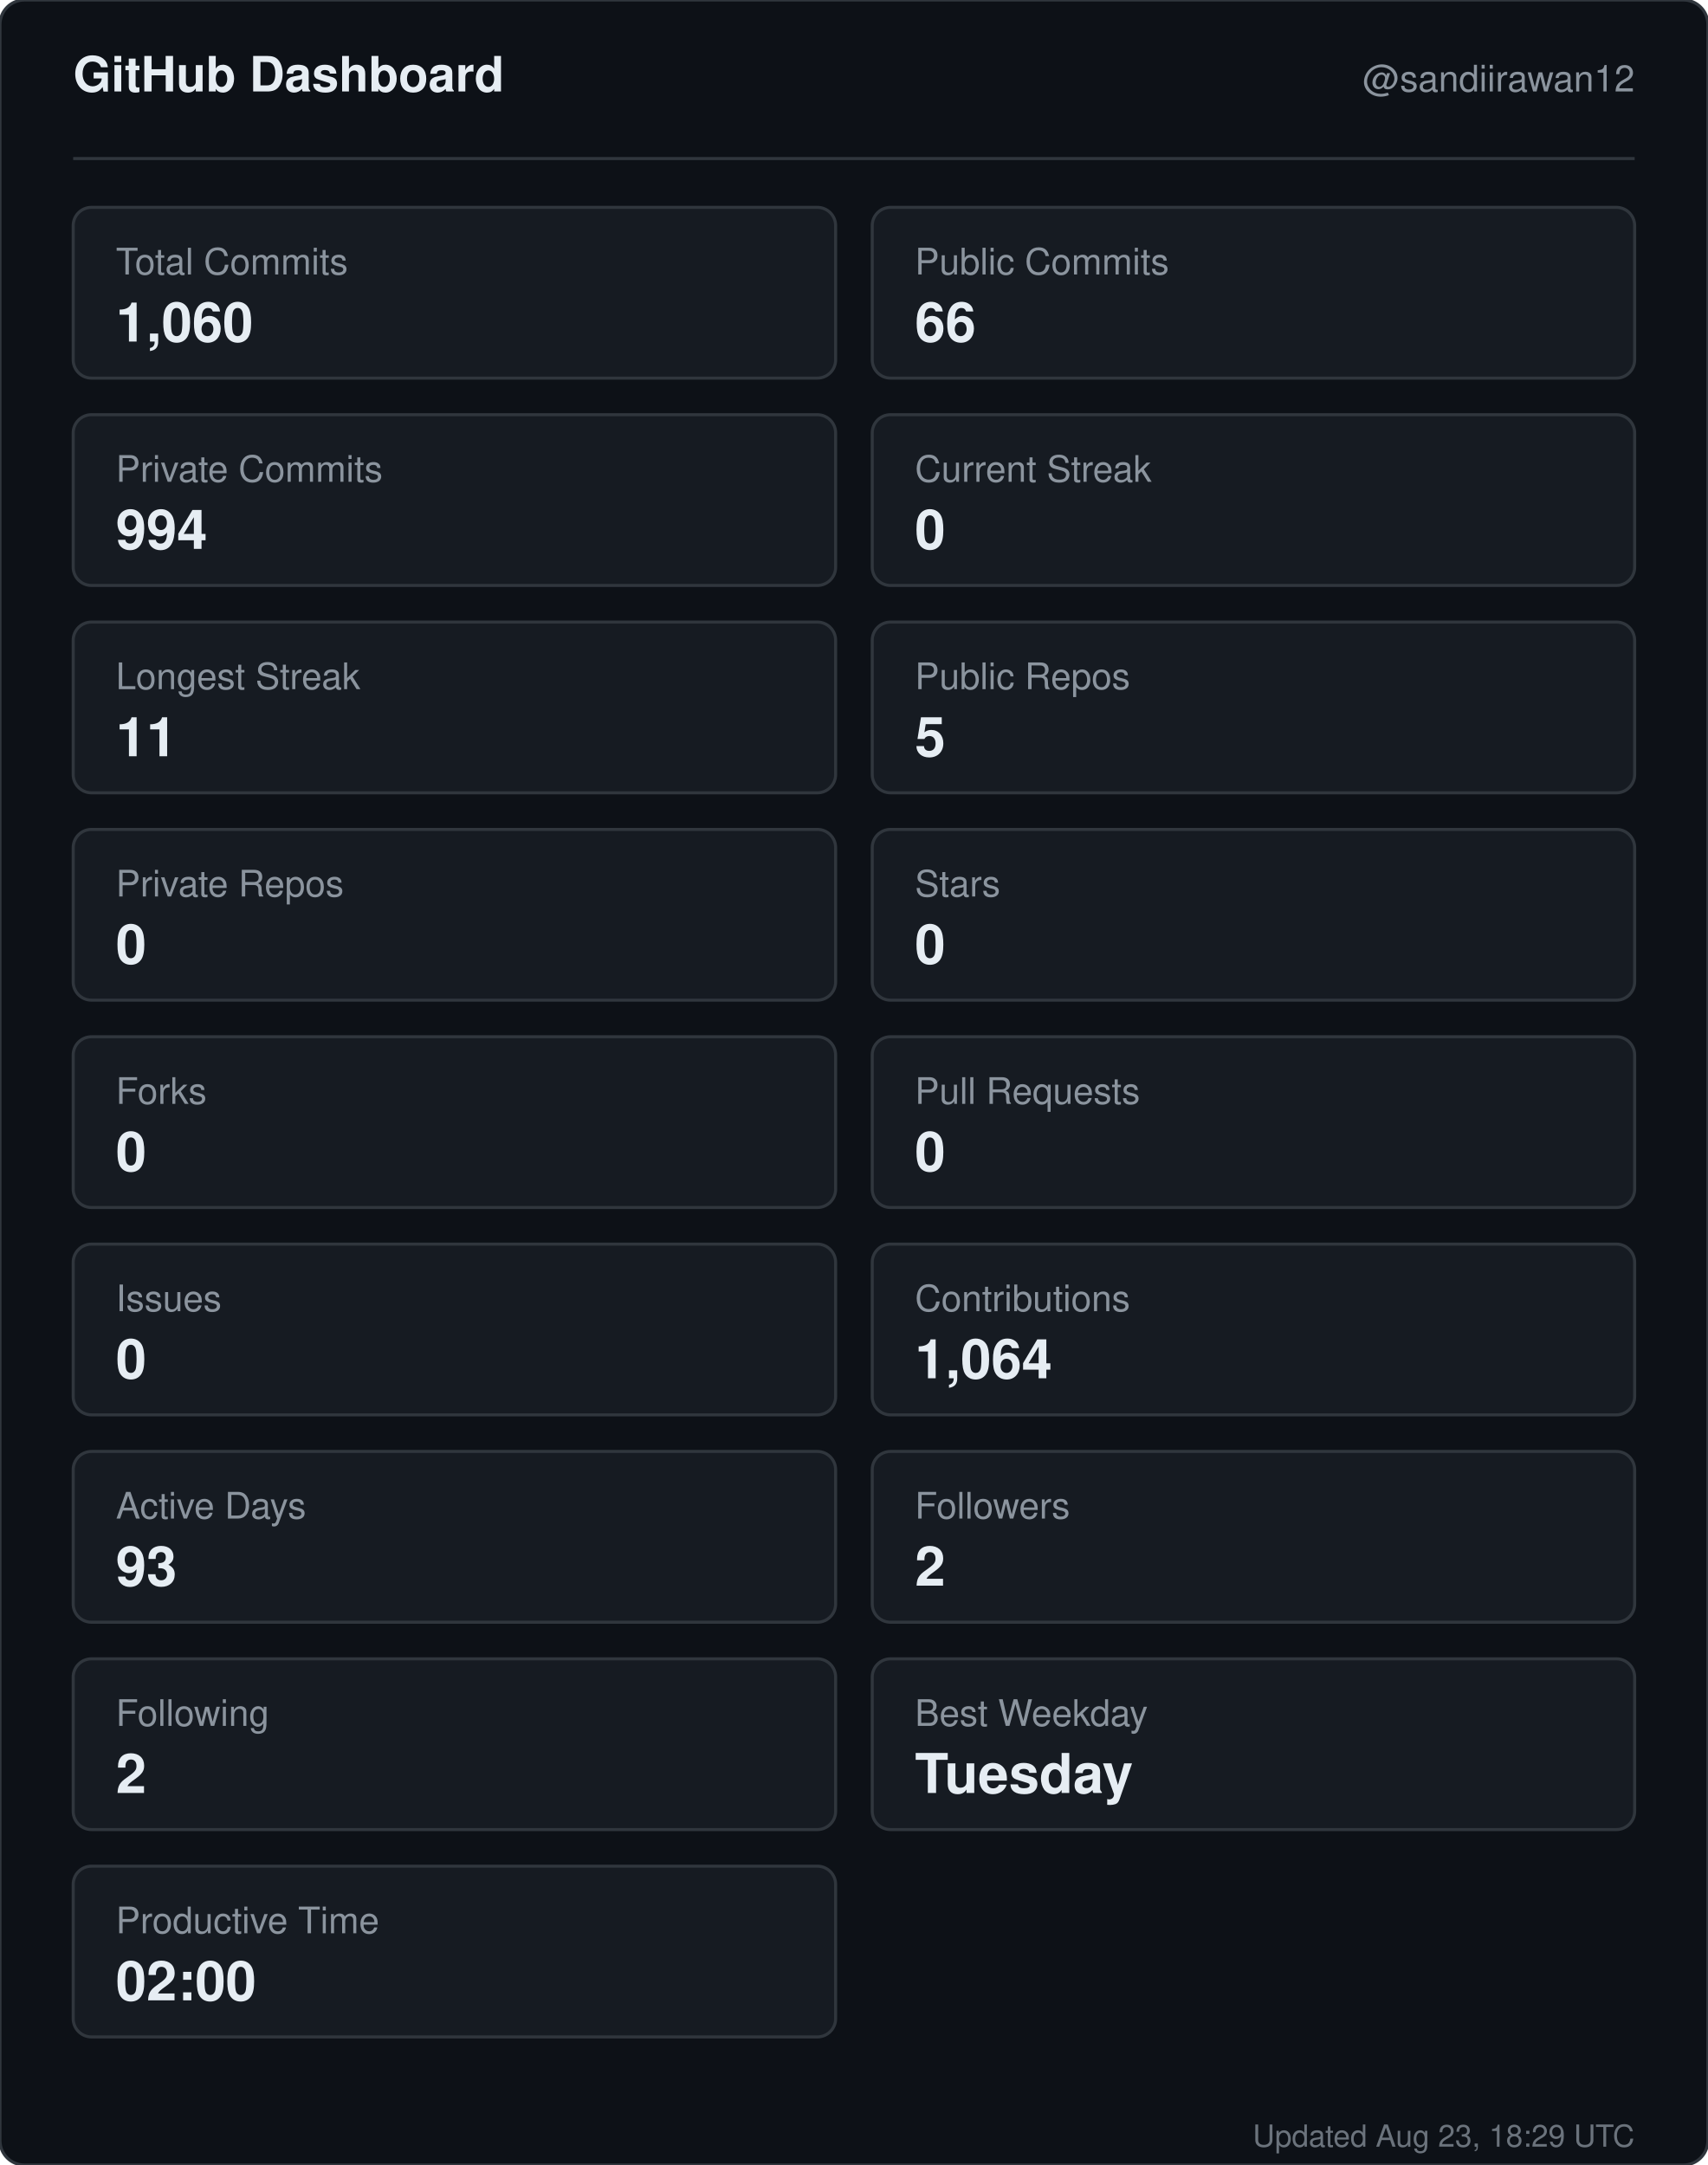
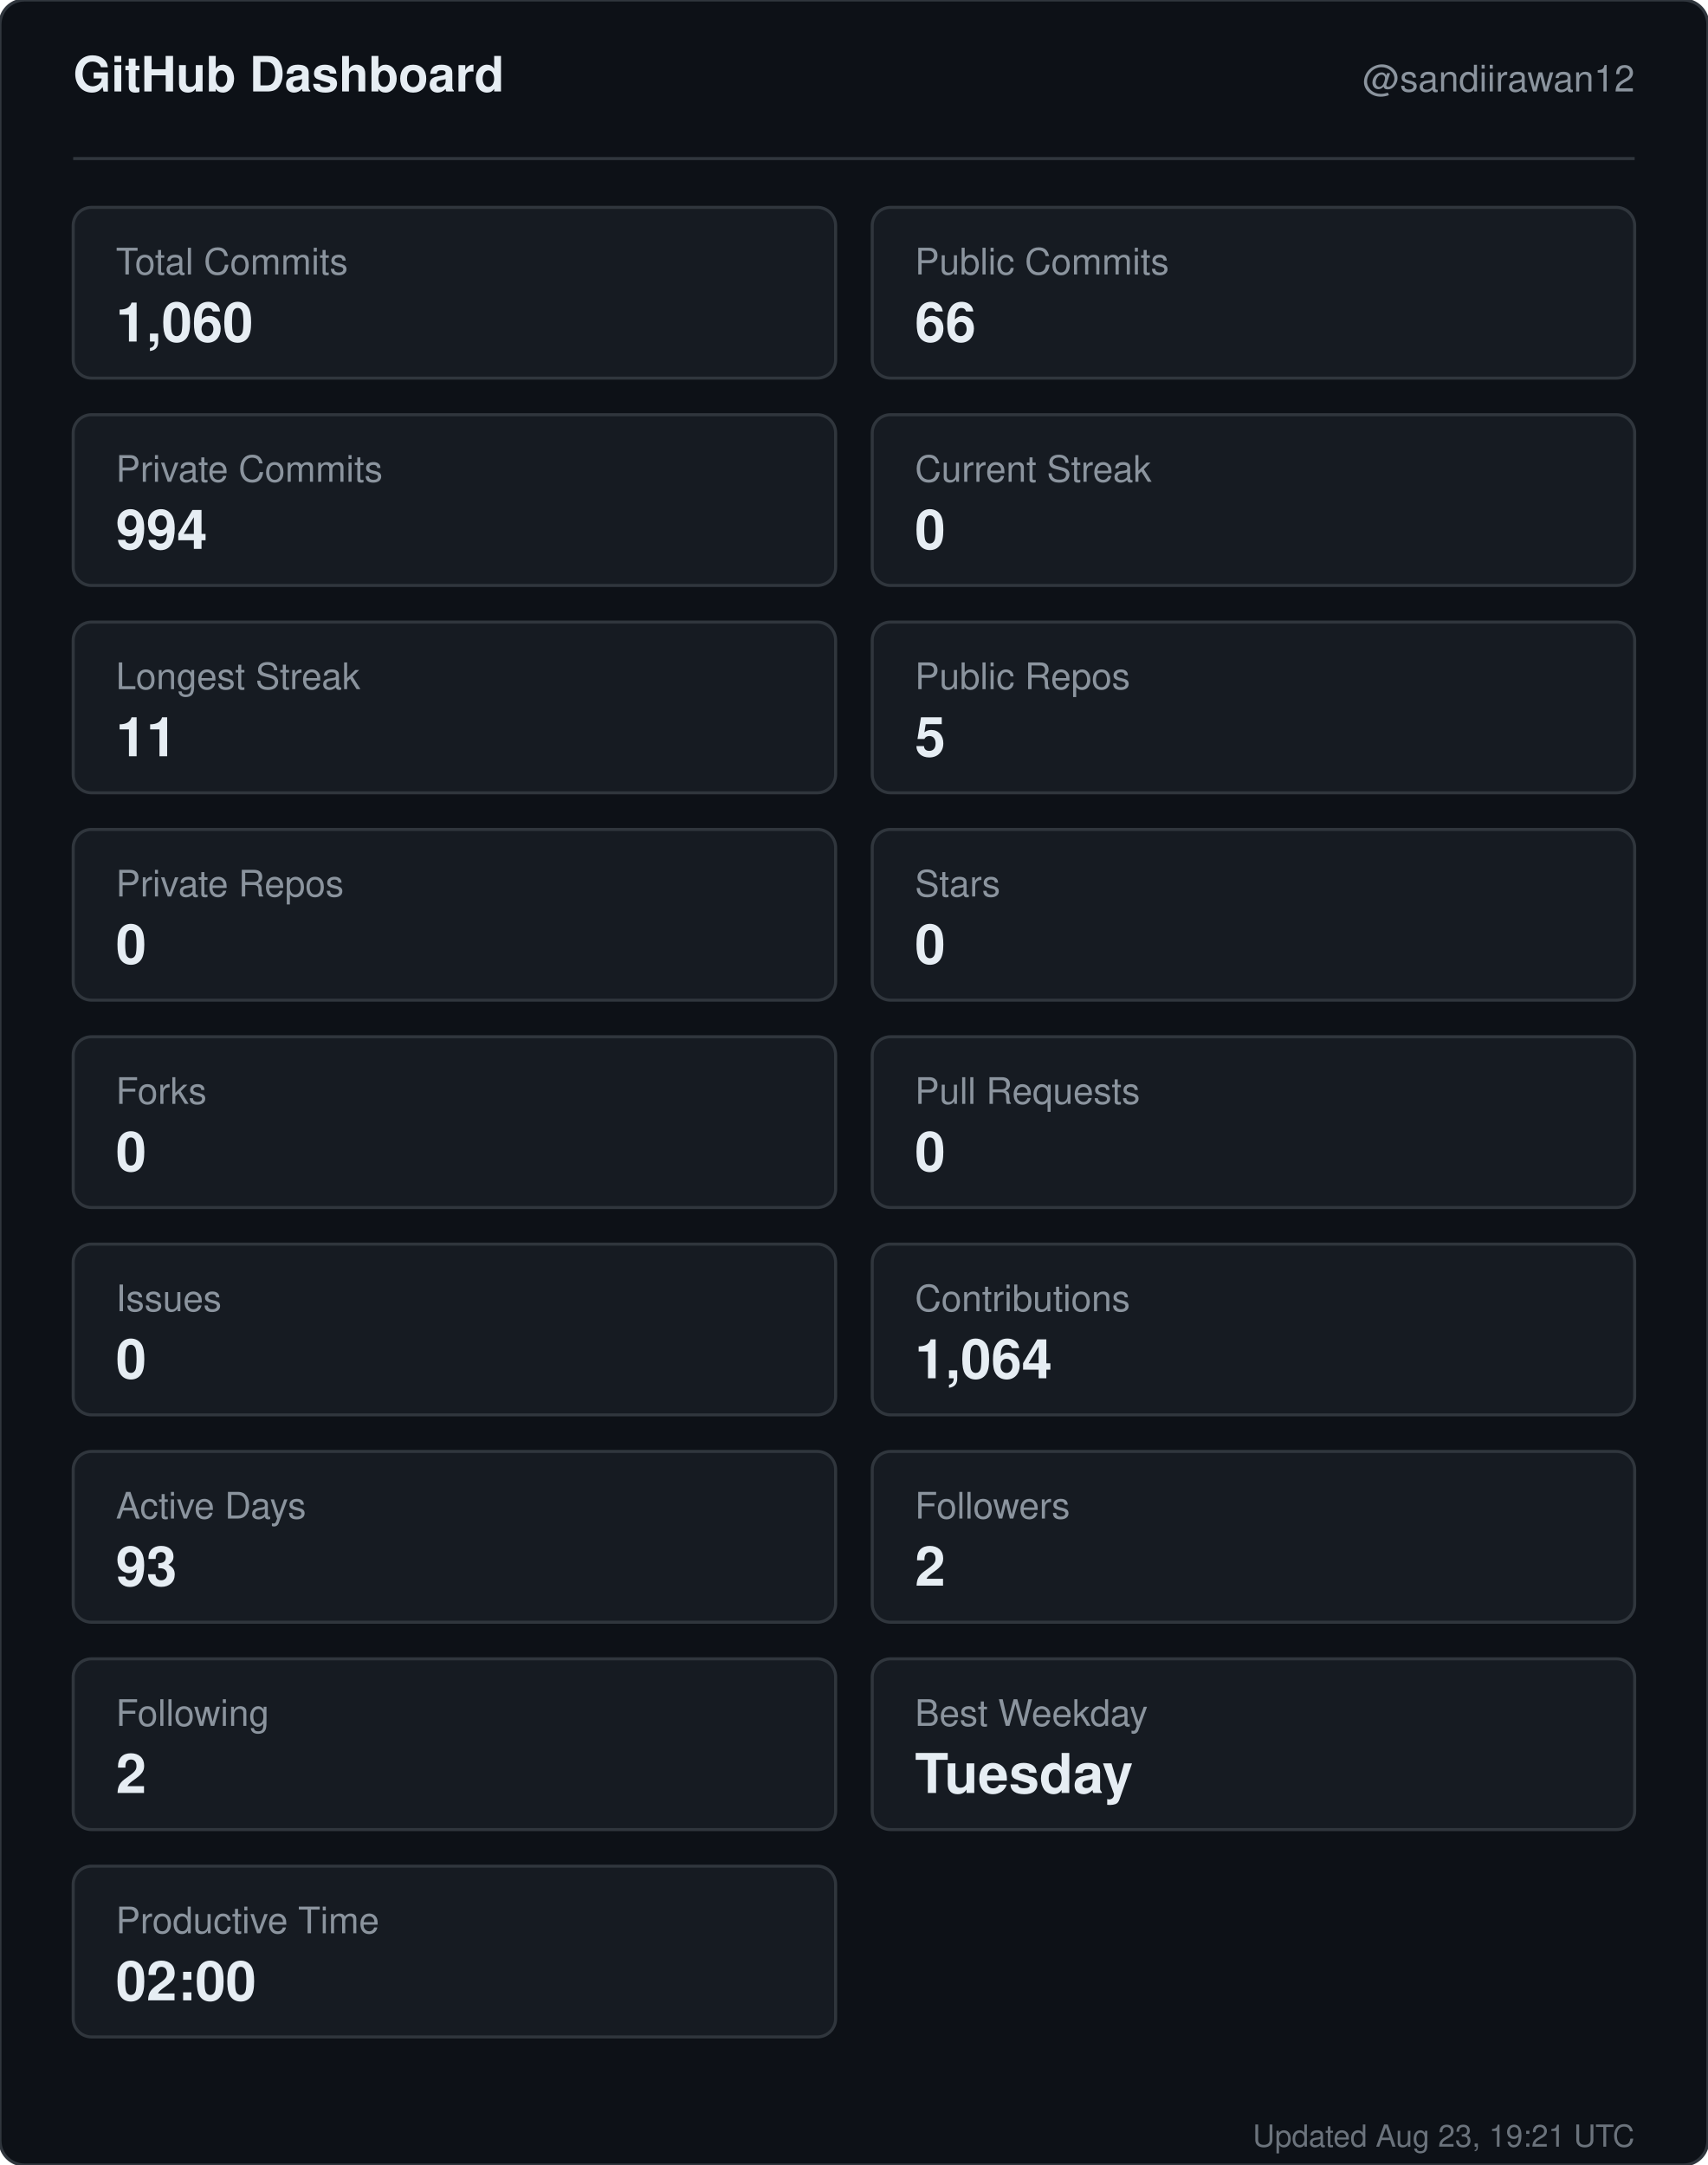
<svg xmlns="http://www.w3.org/2000/svg" width="560" height="710" viewBox="0 0 560 710" role="img" aria-label="GitHub dashboard for sandiirawan12">
  <rect width="560" height="710" rx="8" fill="#0d1117" stroke="#30363d" />
  <g font-family="-apple-system, BlinkMacSystemFont, Segoe UI, Helvetica, Arial, sans-serif">
    <text x="24" y="30" fill="#e6edf3" font-size="16" font-weight="700">GitHub Dashboard</text>
    <text x="536" y="30" fill="#8b949e" font-size="12" text-anchor="end">@sandiirawan12</text>
    <line x1="24" y1="52" x2="536" y2="52" stroke="#30363d" />
    <rect x="24" y="68" width="250" height="56" rx="6" fill="#161b22" stroke="#30363d" />
    <text x="38" y="90" fill="#8b949e" font-size="12">Total Commits</text>
    <text x="38" y="112" fill="#e6edf3" font-size="18" font-weight="700">1,060</text>
    <rect x="286" y="68" width="250" height="56" rx="6" fill="#161b22" stroke="#30363d" />
    <text x="300" y="90" fill="#8b949e" font-size="12">Public Commits</text>
    <text x="300" y="112" fill="#e6edf3" font-size="18" font-weight="700">66</text>
    <rect x="24" y="136" width="250" height="56" rx="6" fill="#161b22" stroke="#30363d" />
    <text x="38" y="158" fill="#8b949e" font-size="12">Private Commits</text>
    <text x="38" y="180" fill="#e6edf3" font-size="18" font-weight="700">994</text>
    <rect x="286" y="136" width="250" height="56" rx="6" fill="#161b22" stroke="#30363d" />
    <text x="300" y="158" fill="#8b949e" font-size="12">Current Streak</text>
    <text x="300" y="180" fill="#e6edf3" font-size="18" font-weight="700">0</text>
    <rect x="24" y="204" width="250" height="56" rx="6" fill="#161b22" stroke="#30363d" />
    <text x="38" y="226" fill="#8b949e" font-size="12">Longest Streak</text>
    <text x="38" y="248" fill="#e6edf3" font-size="18" font-weight="700">11</text>
    <rect x="286" y="204" width="250" height="56" rx="6" fill="#161b22" stroke="#30363d" />
    <text x="300" y="226" fill="#8b949e" font-size="12">Public Repos</text>
    <text x="300" y="248" fill="#e6edf3" font-size="18" font-weight="700">5</text>
    <rect x="24" y="272" width="250" height="56" rx="6" fill="#161b22" stroke="#30363d" />
    <text x="38" y="294" fill="#8b949e" font-size="12">Private Repos</text>
    <text x="38" y="316" fill="#e6edf3" font-size="18" font-weight="700">0</text>
    <rect x="286" y="272" width="250" height="56" rx="6" fill="#161b22" stroke="#30363d" />
    <text x="300" y="294" fill="#8b949e" font-size="12">Stars</text>
    <text x="300" y="316" fill="#e6edf3" font-size="18" font-weight="700">0</text>
    <rect x="24" y="340" width="250" height="56" rx="6" fill="#161b22" stroke="#30363d" />
    <text x="38" y="362" fill="#8b949e" font-size="12">Forks</text>
    <text x="38" y="384" fill="#e6edf3" font-size="18" font-weight="700">0</text>
    <rect x="286" y="340" width="250" height="56" rx="6" fill="#161b22" stroke="#30363d" />
    <text x="300" y="362" fill="#8b949e" font-size="12">Pull Requests</text>
    <text x="300" y="384" fill="#e6edf3" font-size="18" font-weight="700">0</text>
    <rect x="24" y="408" width="250" height="56" rx="6" fill="#161b22" stroke="#30363d" />
    <text x="38" y="430" fill="#8b949e" font-size="12">Issues</text>
    <text x="38" y="452" fill="#e6edf3" font-size="18" font-weight="700">0</text>
    <rect x="286" y="408" width="250" height="56" rx="6" fill="#161b22" stroke="#30363d" />
    <text x="300" y="430" fill="#8b949e" font-size="12">Contributions</text>
    <text x="300" y="452" fill="#e6edf3" font-size="18" font-weight="700">1,064</text>
    <rect x="24" y="476" width="250" height="56" rx="6" fill="#161b22" stroke="#30363d" />
    <text x="38" y="498" fill="#8b949e" font-size="12">Active Days</text>
    <text x="38" y="520" fill="#e6edf3" font-size="18" font-weight="700">93</text>
    <rect x="286" y="476" width="250" height="56" rx="6" fill="#161b22" stroke="#30363d" />
    <text x="300" y="498" fill="#8b949e" font-size="12">Followers</text>
    <text x="300" y="520" fill="#e6edf3" font-size="18" font-weight="700">2</text>
    <rect x="24" y="544" width="250" height="56" rx="6" fill="#161b22" stroke="#30363d" />
    <text x="38" y="566" fill="#8b949e" font-size="12">Following</text>
    <text x="38" y="588" fill="#e6edf3" font-size="18" font-weight="700">2</text>
    <rect x="286" y="544" width="250" height="56" rx="6" fill="#161b22" stroke="#30363d" />
    <text x="300" y="566" fill="#8b949e" font-size="12">Best Weekday</text>
    <text x="300" y="588" fill="#e6edf3" font-size="18" font-weight="700">Tuesday</text>
    <rect x="24" y="612" width="250" height="56" rx="6" fill="#161b22" stroke="#30363d" />
    <text x="38" y="634" fill="#8b949e" font-size="12">Productive Time</text>
    <text x="38" y="656" fill="#e6edf3" font-size="18" font-weight="700">02:00</text>
-     <text x="536" y="704" fill="#8b949e" font-size="10" text-anchor="end" opacity="0.75">Updated Aug 23, 18:29 UTC</text>
+     <text x="536" y="704" fill="#8b949e" font-size="10" text-anchor="end" opacity="0.75">Updated Aug 23, 19:21 UTC</text>
  </g>
</svg>
